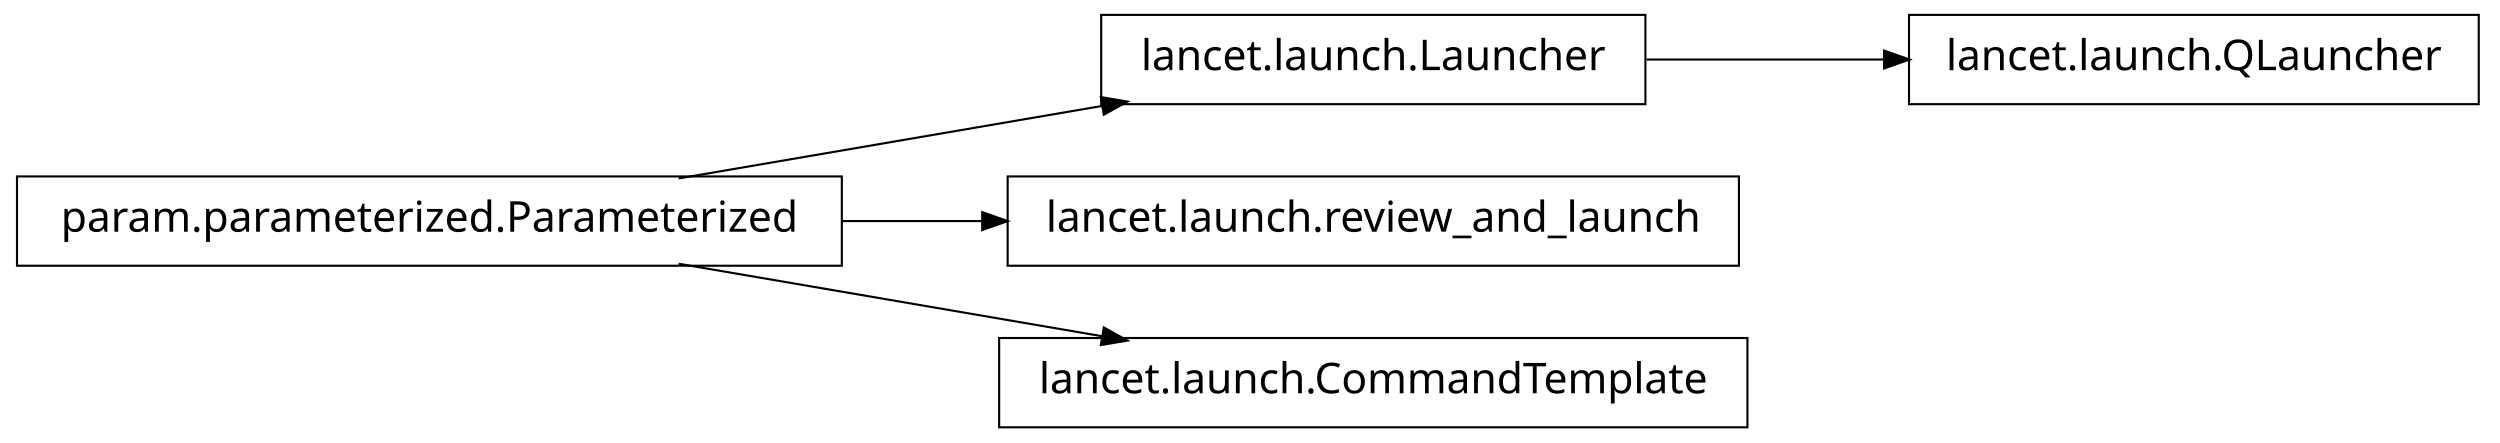
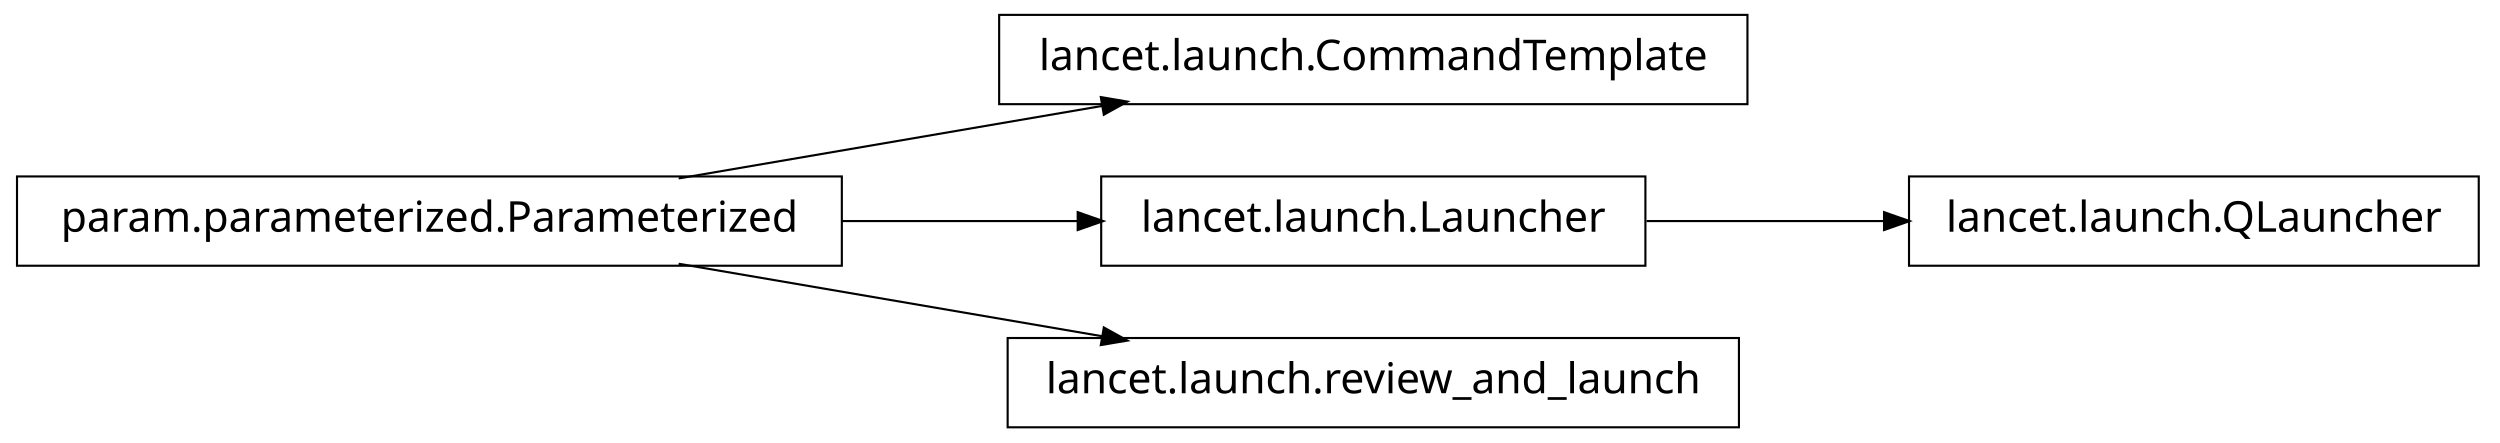
<svg xmlns="http://www.w3.org/2000/svg" width="588pt" height="104pt" viewBox="0.00 0.00 588.00 104.00">
  <g id="graph1" class="graph" transform="scale(1 1) rotate(0) translate(4 100)">
    <polygon fill="white" stroke="white" points="-4,5 -4,-100 585,-100 585,5 -4,5" />
    <g id="node1" class="node">
-       <polygon fill="none" stroke="black" stroke-width="0.5" points="579,-96.5 445,-96.5 445,-75.5 579,-75.5 579,-96.5" />
-       <text text-anchor="middle" x="512" y="-83.5" font-family="Vera" font-size="10.00">lancet.launch.QLauncher</text>
+       <polygon fill="none" stroke="black" stroke-width="0.5" points="407,-96.5 231,-96.5 231,-75.5 407,-75.5 407,-96.5" />
+       <text text-anchor="middle" x="319" y="-83.5" font-family="Vera" font-size="10.00">lancet.launch.CommandTemplate</text>
    </g>
    <g id="node2" class="node">
-       <polygon fill="none" stroke="black" stroke-width="0.5" points="383,-96.5 255,-96.5 255,-75.5 383,-75.5 383,-96.5" />
-       <text text-anchor="middle" x="319" y="-83.5" font-family="Vera" font-size="10.00">lancet.launch.Launcher</text>
-     </g>
-     <g id="edge2" class="edge">
-       <path fill="none" stroke="black" stroke-width="0.5" d="M383.266,-86C401.208,-86 420.829,-86 439.224,-86" />
-       <polygon fill="black" stroke="black" points="439.377,-87.75 444.377,-86 439.377,-84.25 439.377,-87.75" />
-     </g>
-     <g id="node4" class="node">
      <polygon fill="none" stroke="black" stroke-width="0.5" points="194,-58.5 5.68434e-14,-58.5 0,-37.5 194,-37.5 194,-58.5" />
      <text text-anchor="middle" x="97" y="-45.5" font-family="Vera" font-size="10.00">param.parameterized.Parameterized</text>
    </g>
-     <g id="edge6" class="edge">
+     <g id="edge2" class="edge">
      <path fill="none" stroke="black" stroke-width="0.5" d="M155.618,-58.034C186.347,-63.294 224.024,-69.743 255.45,-75.122" />
      <polygon fill="black" stroke="black" points="255.215,-76.857 260.438,-75.976 255.805,-73.407 255.215,-76.857" />
    </g>
    <g id="node5" class="node">
-       <polygon fill="none" stroke="black" stroke-width="0.5" points="405,-58.5 233,-58.5 233,-37.5 405,-37.5 405,-58.5" />
-       <text text-anchor="middle" x="319" y="-45.5" font-family="Vera" font-size="10.00">lancet.launch.review_and_launch</text>
-     </g>
-     <g id="edge4" class="edge">
-       <path fill="none" stroke="black" stroke-width="0.5" d="M194.049,-48C205.078,-48 216.293,-48 227.25,-48" />
-       <polygon fill="black" stroke="black" points="227.264,-49.75 232.264,-48 227.264,-46.25 227.264,-49.75" />
-     </g>
-     <g id="node8" class="node">
-       <polygon fill="none" stroke="black" stroke-width="0.5" points="407,-20.5 231,-20.5 231,0.5 407,0.5 407,-20.5" />
-       <text text-anchor="middle" x="319" y="-7.5" font-family="Vera" font-size="10.00">lancet.launch.CommandTemplate</text>
+       <polygon fill="none" stroke="black" stroke-width="0.5" points="383,-58.5 255,-58.5 255,-37.5 383,-37.5 383,-58.5" />
+       <text text-anchor="middle" x="319" y="-45.5" font-family="Vera" font-size="10.00">lancet.launch.Launcher</text>
    </g>
    <g id="edge8" class="edge">
+       <path fill="none" stroke="black" stroke-width="0.5" d="M194.049,-48C212.659,-48 231.8,-48 249.335,-48" />
+       <polygon fill="black" stroke="black" points="249.723,-49.75 254.723,-48 249.723,-46.25 249.723,-49.75" />
+     </g>
+     <g id="node7" class="node">
+       <polygon fill="none" stroke="black" stroke-width="0.5" points="405,-20.5 233,-20.5 233,0.5 405,0.5 405,-20.5" />
+       <text text-anchor="middle" x="319" y="-7.5" font-family="Vera" font-size="10.00">lancet.launch.review_and_launch</text>
+     </g>
+     <g id="edge6" class="edge">
      <path fill="none" stroke="black" stroke-width="0.5" d="M155.618,-37.966C186.347,-32.706 224.024,-26.257 255.45,-20.878" />
      <polygon fill="black" stroke="black" points="255.805,-22.593 260.438,-20.024 255.215,-19.143 255.805,-22.593" />
    </g>
+     <g id="node4" class="node">
+       <polygon fill="none" stroke="black" stroke-width="0.5" points="579,-58.5 445,-58.5 445,-37.5 579,-37.5 579,-58.5" />
+       <text text-anchor="middle" x="512" y="-45.5" font-family="Vera" font-size="10.00">lancet.launch.QLauncher</text>
+     </g>
+     <g id="edge4" class="edge">
+       <path fill="none" stroke="black" stroke-width="0.5" d="M383.266,-48C401.208,-48 420.829,-48 439.224,-48" />
+       <polygon fill="black" stroke="black" points="439.377,-49.75 444.377,-48 439.377,-46.25 439.377,-49.75" />
+     </g>
  </g>
</svg>
